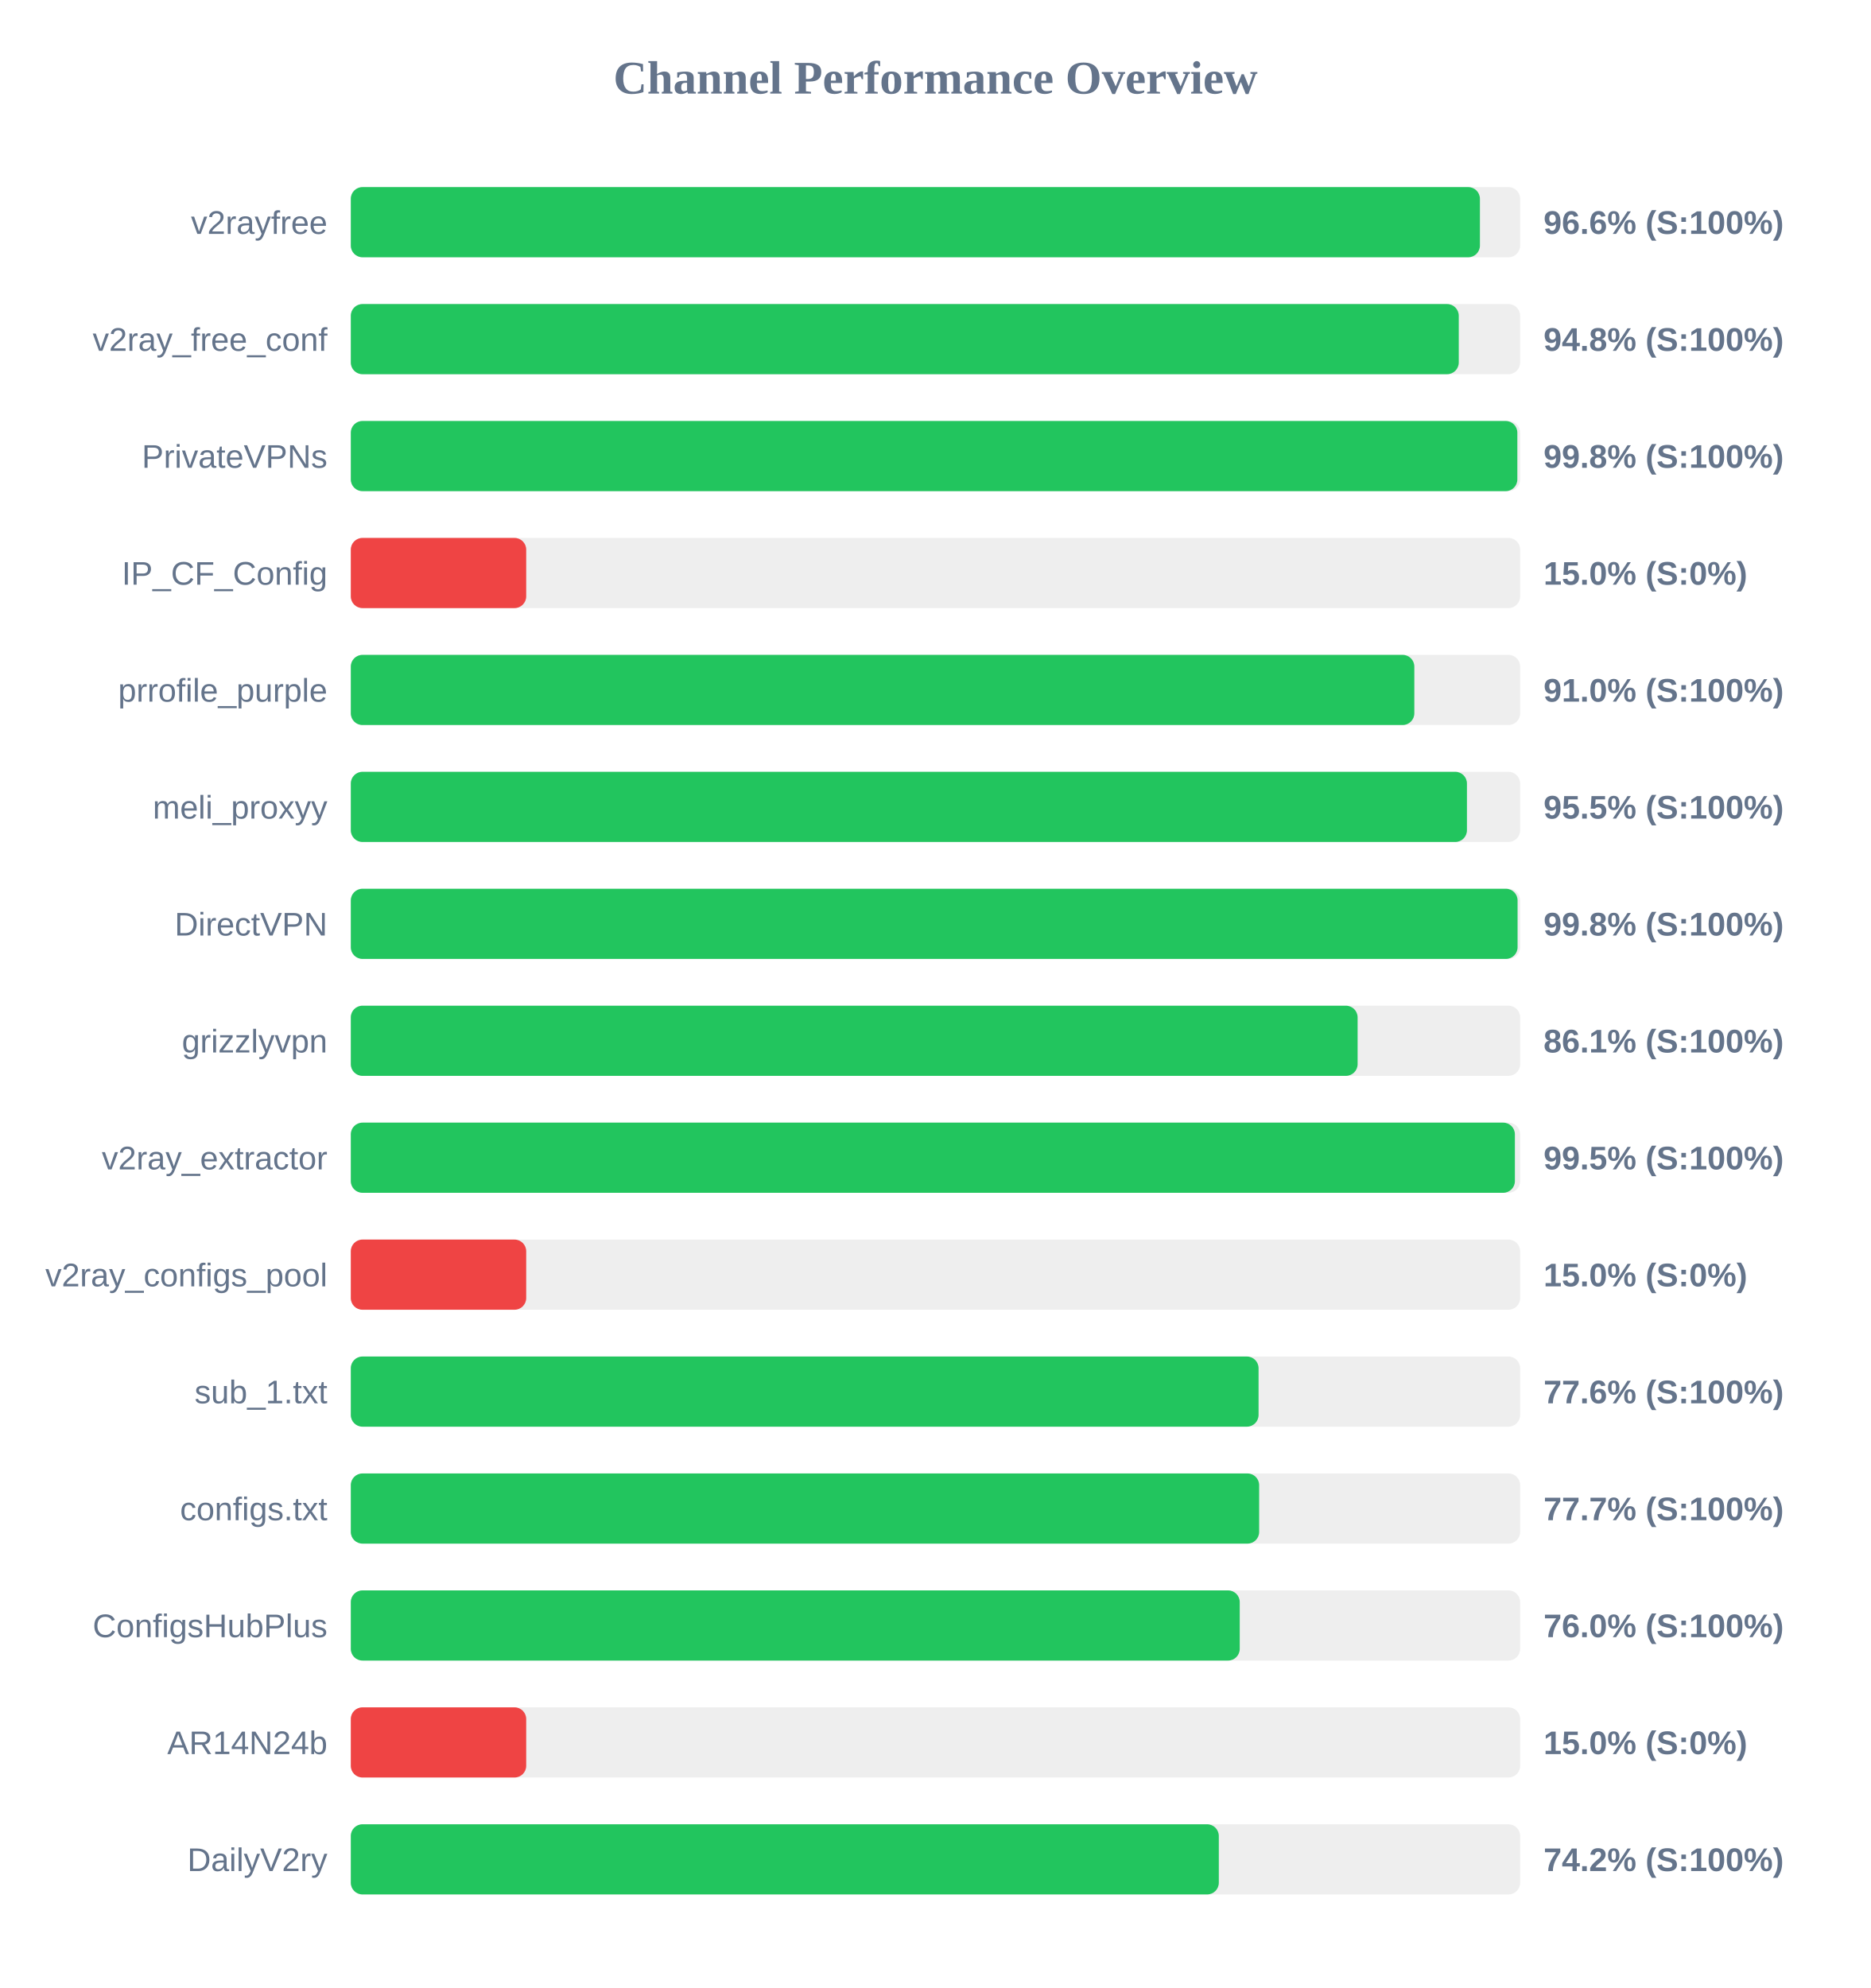
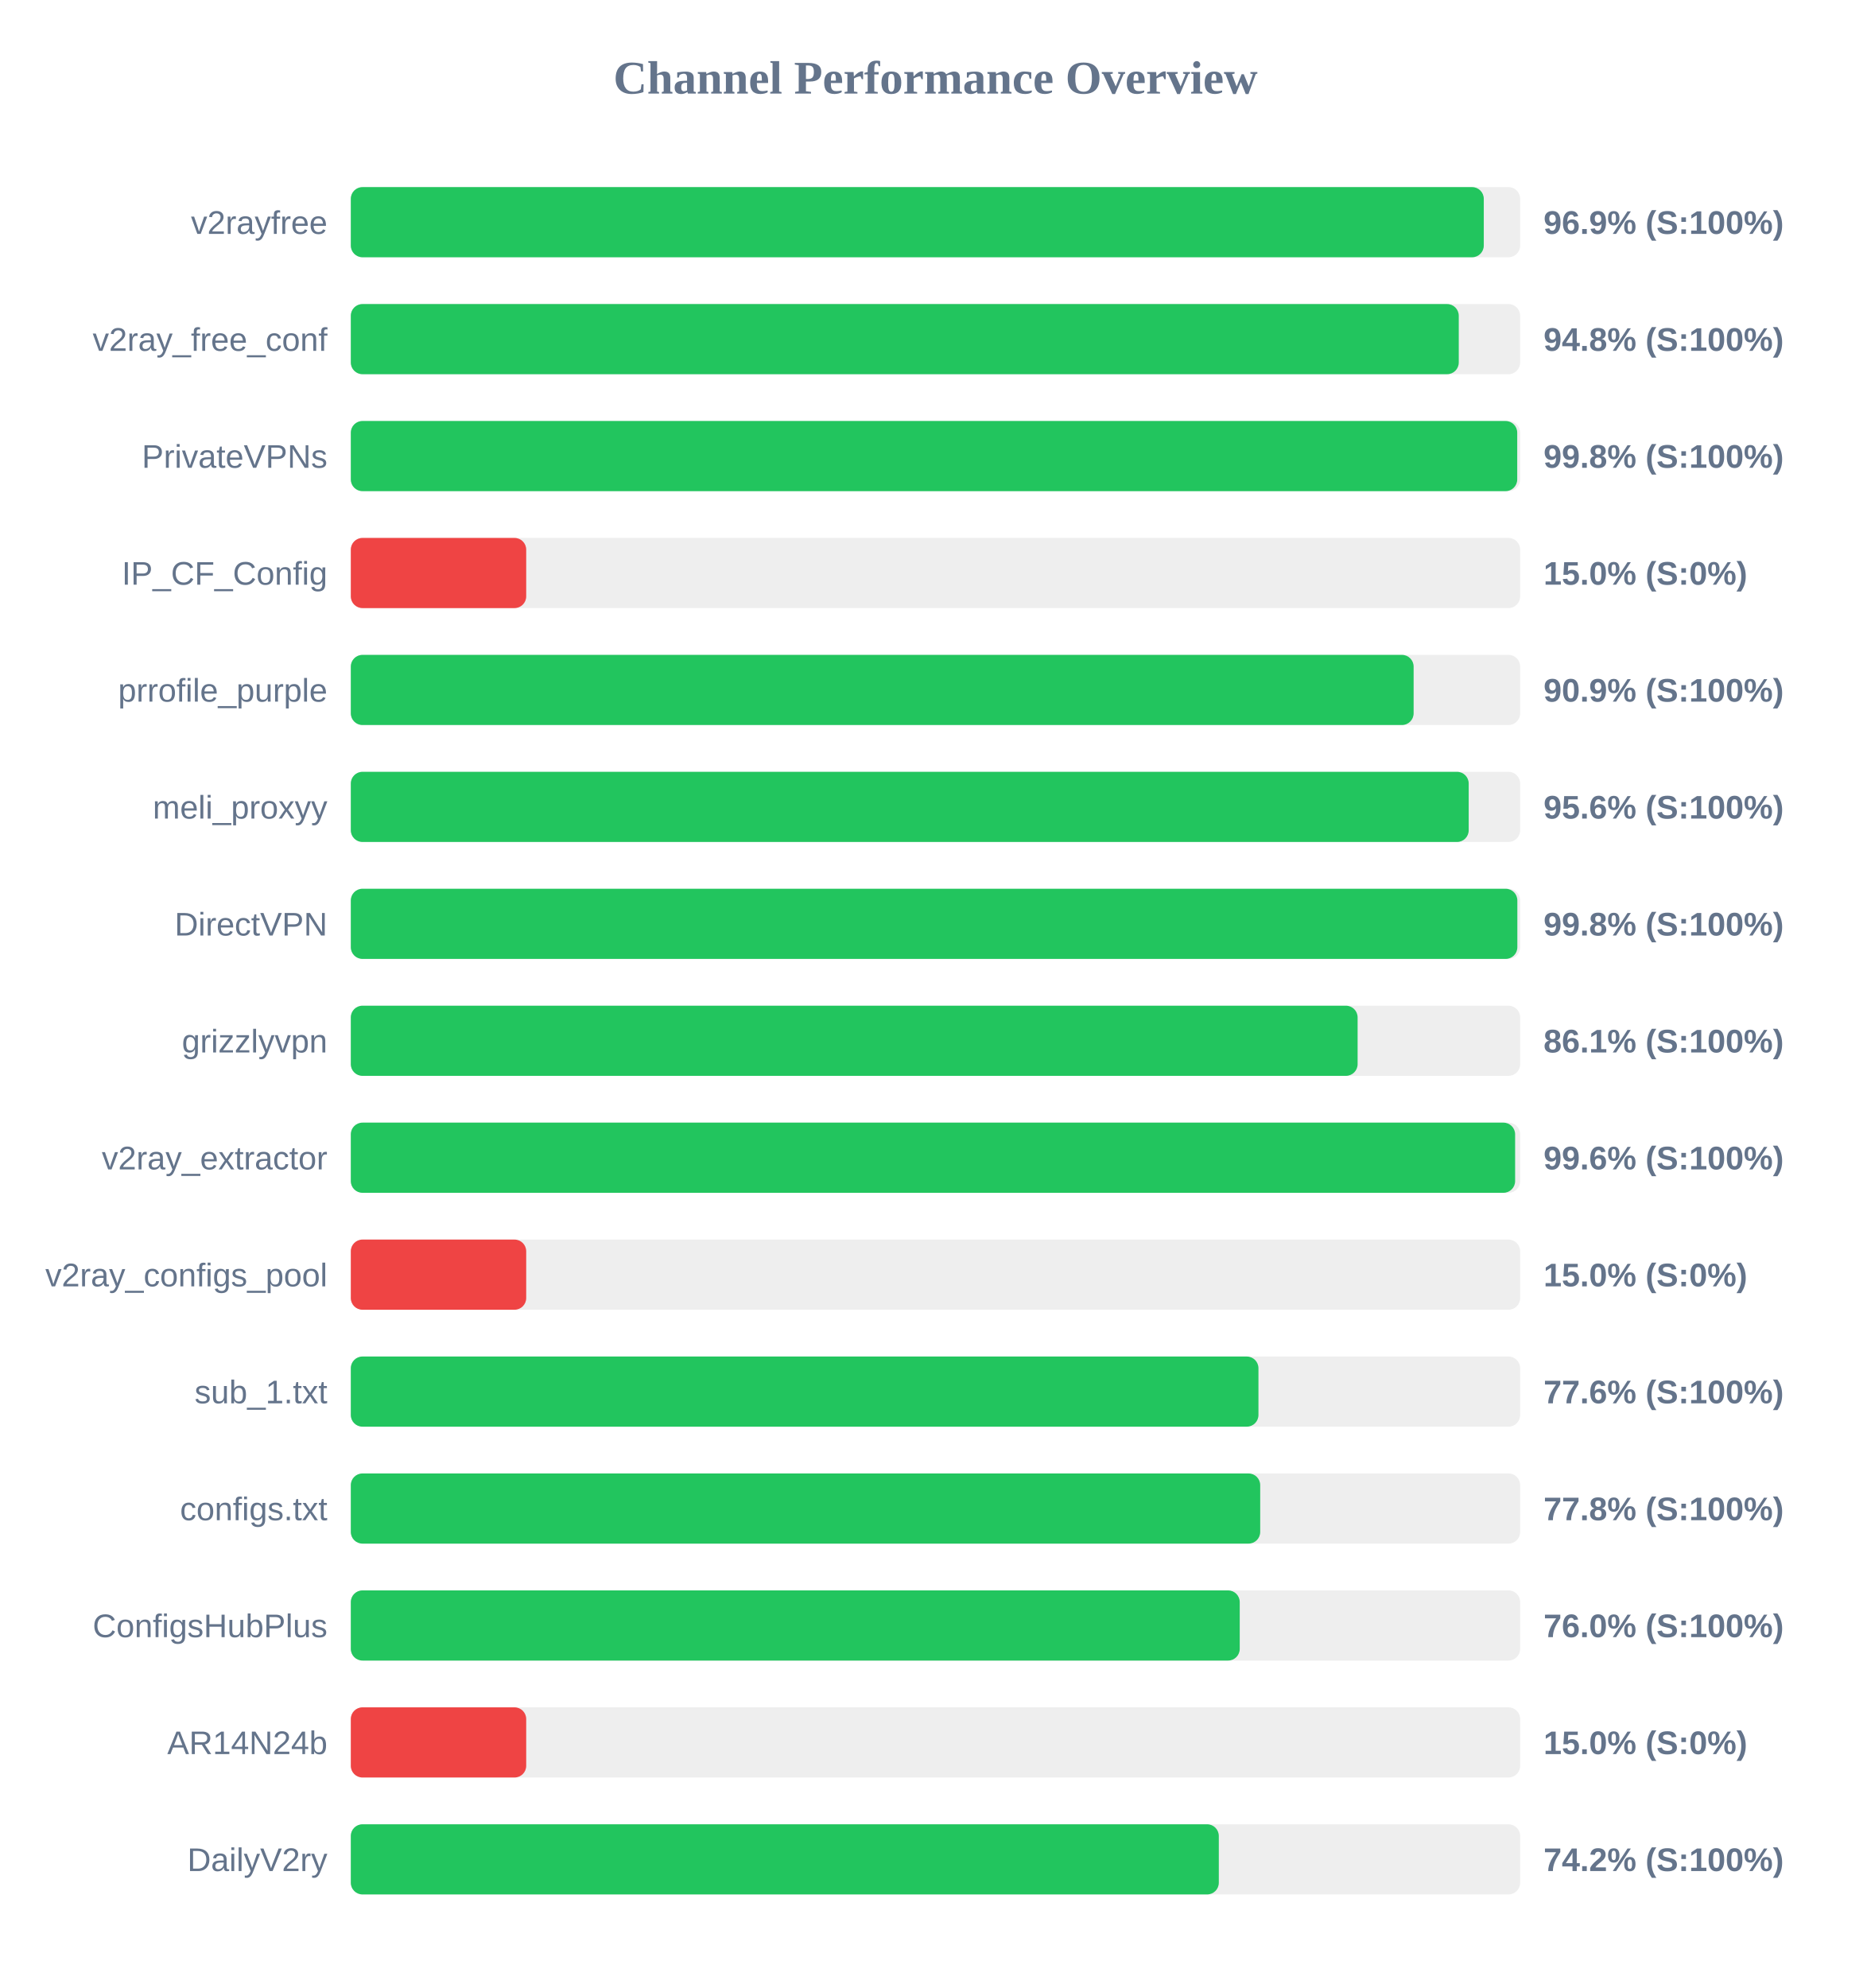
<svg xmlns="http://www.w3.org/2000/svg" width="800" height="850" version="1.1">
  <style>
        .row { font: 14px Arial; fill: #64748b; }
        .score { font: bold 14px Arial; fill: #64748b; }
    </style>
  <text x="400" y="40" text-anchor="middle" font-size="20px" font-weight="bold" fill="#64748b">Channel Performance Overview</text>
  <rect x="150" y="80" width="500" height="30" fill="#eee" rx="5" />
-   <rect x="150" y="80" width="482.8" height="30" fill="#22c55e" rx="5" />
+   <rect x="150" y="80" width="484.45" height="30" fill="#22c55e" rx="5" />
  <text x="140" y="100" text-anchor="end" class="row">v2rayfree</text>
-   <text x="660" y="100" text-anchor="start" class="score">96.6% (S:100%)</text>
+   <text x="660" y="100" text-anchor="start" class="score">96.9% (S:100%)</text>
  <rect x="150" y="130" width="500" height="30" fill="#eee" rx="5" />
  <rect x="150" y="130" width="473.75" height="30" fill="#22c55e" rx="5" />
  <text x="140" y="150" text-anchor="end" class="row">v2ray_free_conf</text>
  <text x="660" y="150" text-anchor="start" class="score">94.8% (S:100%)</text>
  <rect x="150" y="180" width="500" height="30" fill="#eee" rx="5" />
-   <rect x="150" y="180" width="498.8" height="30" fill="#22c55e" rx="5" />
+   <rect x="150" y="180" width="498.75" height="30" fill="#22c55e" rx="5" />
  <text x="140" y="200" text-anchor="end" class="row">PrivateVPNs</text>
  <text x="660" y="200" text-anchor="start" class="score">99.8% (S:100%)</text>
  <rect x="150" y="230" width="500" height="30" fill="#eee" rx="5" />
  <rect x="150" y="230" width="75.0" height="30" fill="#ef4444" rx="5" />
  <text x="140" y="250" text-anchor="end" class="row">IP_CF_Config</text>
  <text x="660" y="250" text-anchor="start" class="score">15.0% (S:0%)</text>
  <rect x="150" y="280" width="500" height="30" fill="#eee" rx="5" />
-   <rect x="150" y="280" width="454.75" height="30" fill="#22c55e" rx="5" />
+   <rect x="150" y="280" width="454.45" height="30" fill="#22c55e" rx="5" />
  <text x="140" y="300" text-anchor="end" class="row">prrofile_purple</text>
-   <text x="660" y="300" text-anchor="start" class="score">91.0% (S:100%)</text>
+   <text x="660" y="300" text-anchor="start" class="score">90.9% (S:100%)</text>
  <rect x="150" y="330" width="500" height="30" fill="#eee" rx="5" />
-   <rect x="150" y="330" width="477.25" height="30" fill="#22c55e" rx="5" />
+   <rect x="150" y="330" width="478.0" height="30" fill="#22c55e" rx="5" />
  <text x="140" y="350" text-anchor="end" class="row">meli_proxyy</text>
-   <text x="660" y="350" text-anchor="start" class="score">95.5% (S:100%)</text>
+   <text x="660" y="350" text-anchor="start" class="score">95.6% (S:100%)</text>
  <rect x="150" y="380" width="500" height="30" fill="#eee" rx="5" />
-   <rect x="150" y="380" width="498.9" height="30" fill="#22c55e" rx="5" />
+   <rect x="150" y="380" width="498.8" height="30" fill="#22c55e" rx="5" />
  <text x="140" y="400" text-anchor="end" class="row">DirectVPN</text>
  <text x="660" y="400" text-anchor="start" class="score">99.8% (S:100%)</text>
  <rect x="150" y="430" width="500" height="30" fill="#eee" rx="5" />
  <rect x="150" y="430" width="430.5" height="30" fill="#22c55e" rx="5" />
  <text x="140" y="450" text-anchor="end" class="row">grizzlyvpn</text>
  <text x="660" y="450" text-anchor="start" class="score">86.1% (S:100%)</text>
  <rect x="150" y="480" width="500" height="30" fill="#eee" rx="5" />
-   <rect x="150" y="480" width="497.75" height="30" fill="#22c55e" rx="5" />
+   <rect x="150" y="480" width="497.85" height="30" fill="#22c55e" rx="5" />
  <text x="140" y="500" text-anchor="end" class="row">v2ray_extractor</text>
-   <text x="660" y="500" text-anchor="start" class="score">99.5% (S:100%)</text>
+   <text x="660" y="500" text-anchor="start" class="score">99.6% (S:100%)</text>
  <rect x="150" y="530" width="500" height="30" fill="#eee" rx="5" />
  <rect x="150" y="530" width="75.0" height="30" fill="#ef4444" rx="5" />
  <text x="140" y="550" text-anchor="end" class="row">v2ray_configs_pool</text>
  <text x="660" y="550" text-anchor="start" class="score">15.0% (S:0%)</text>
  <rect x="150" y="580" width="500" height="30" fill="#eee" rx="5" />
-   <rect x="150" y="580" width="388.15" height="30" fill="#22c55e" rx="5" />
+   <rect x="150" y="580" width="388.1" height="30" fill="#22c55e" rx="5" />
  <text x="140" y="600" text-anchor="end" class="row">sub_1.txt</text>
  <text x="660" y="600" text-anchor="start" class="score">77.6% (S:100%)</text>
  <rect x="150" y="630" width="500" height="30" fill="#eee" rx="5" />
-   <rect x="150" y="630" width="388.4" height="30" fill="#22c55e" rx="5" />
+   <rect x="150" y="630" width="388.85" height="30" fill="#22c55e" rx="5" />
  <text x="140" y="650" text-anchor="end" class="row">configs.txt</text>
-   <text x="660" y="650" text-anchor="start" class="score">77.7% (S:100%)</text>
+   <text x="660" y="650" text-anchor="start" class="score">77.8% (S:100%)</text>
  <rect x="150" y="680" width="500" height="30" fill="#eee" rx="5" />
  <rect x="150" y="680" width="380.1" height="30" fill="#22c55e" rx="5" />
  <text x="140" y="700" text-anchor="end" class="row">ConfigsHubPlus</text>
  <text x="660" y="700" text-anchor="start" class="score">76.0% (S:100%)</text>
  <rect x="150" y="730" width="500" height="30" fill="#eee" rx="5" />
  <rect x="150" y="730" width="75.0" height="30" fill="#ef4444" rx="5" />
  <text x="140" y="750" text-anchor="end" class="row">AR14N24b</text>
  <text x="660" y="750" text-anchor="start" class="score">15.0% (S:0%)</text>
  <rect x="150" y="780" width="500" height="30" fill="#eee" rx="5" />
  <rect x="150" y="780" width="371.15" height="30" fill="#22c55e" rx="5" />
  <text x="140" y="800" text-anchor="end" class="row">DailyV2ry</text>
  <text x="660" y="800" text-anchor="start" class="score">74.2% (S:100%)</text>
</svg>
